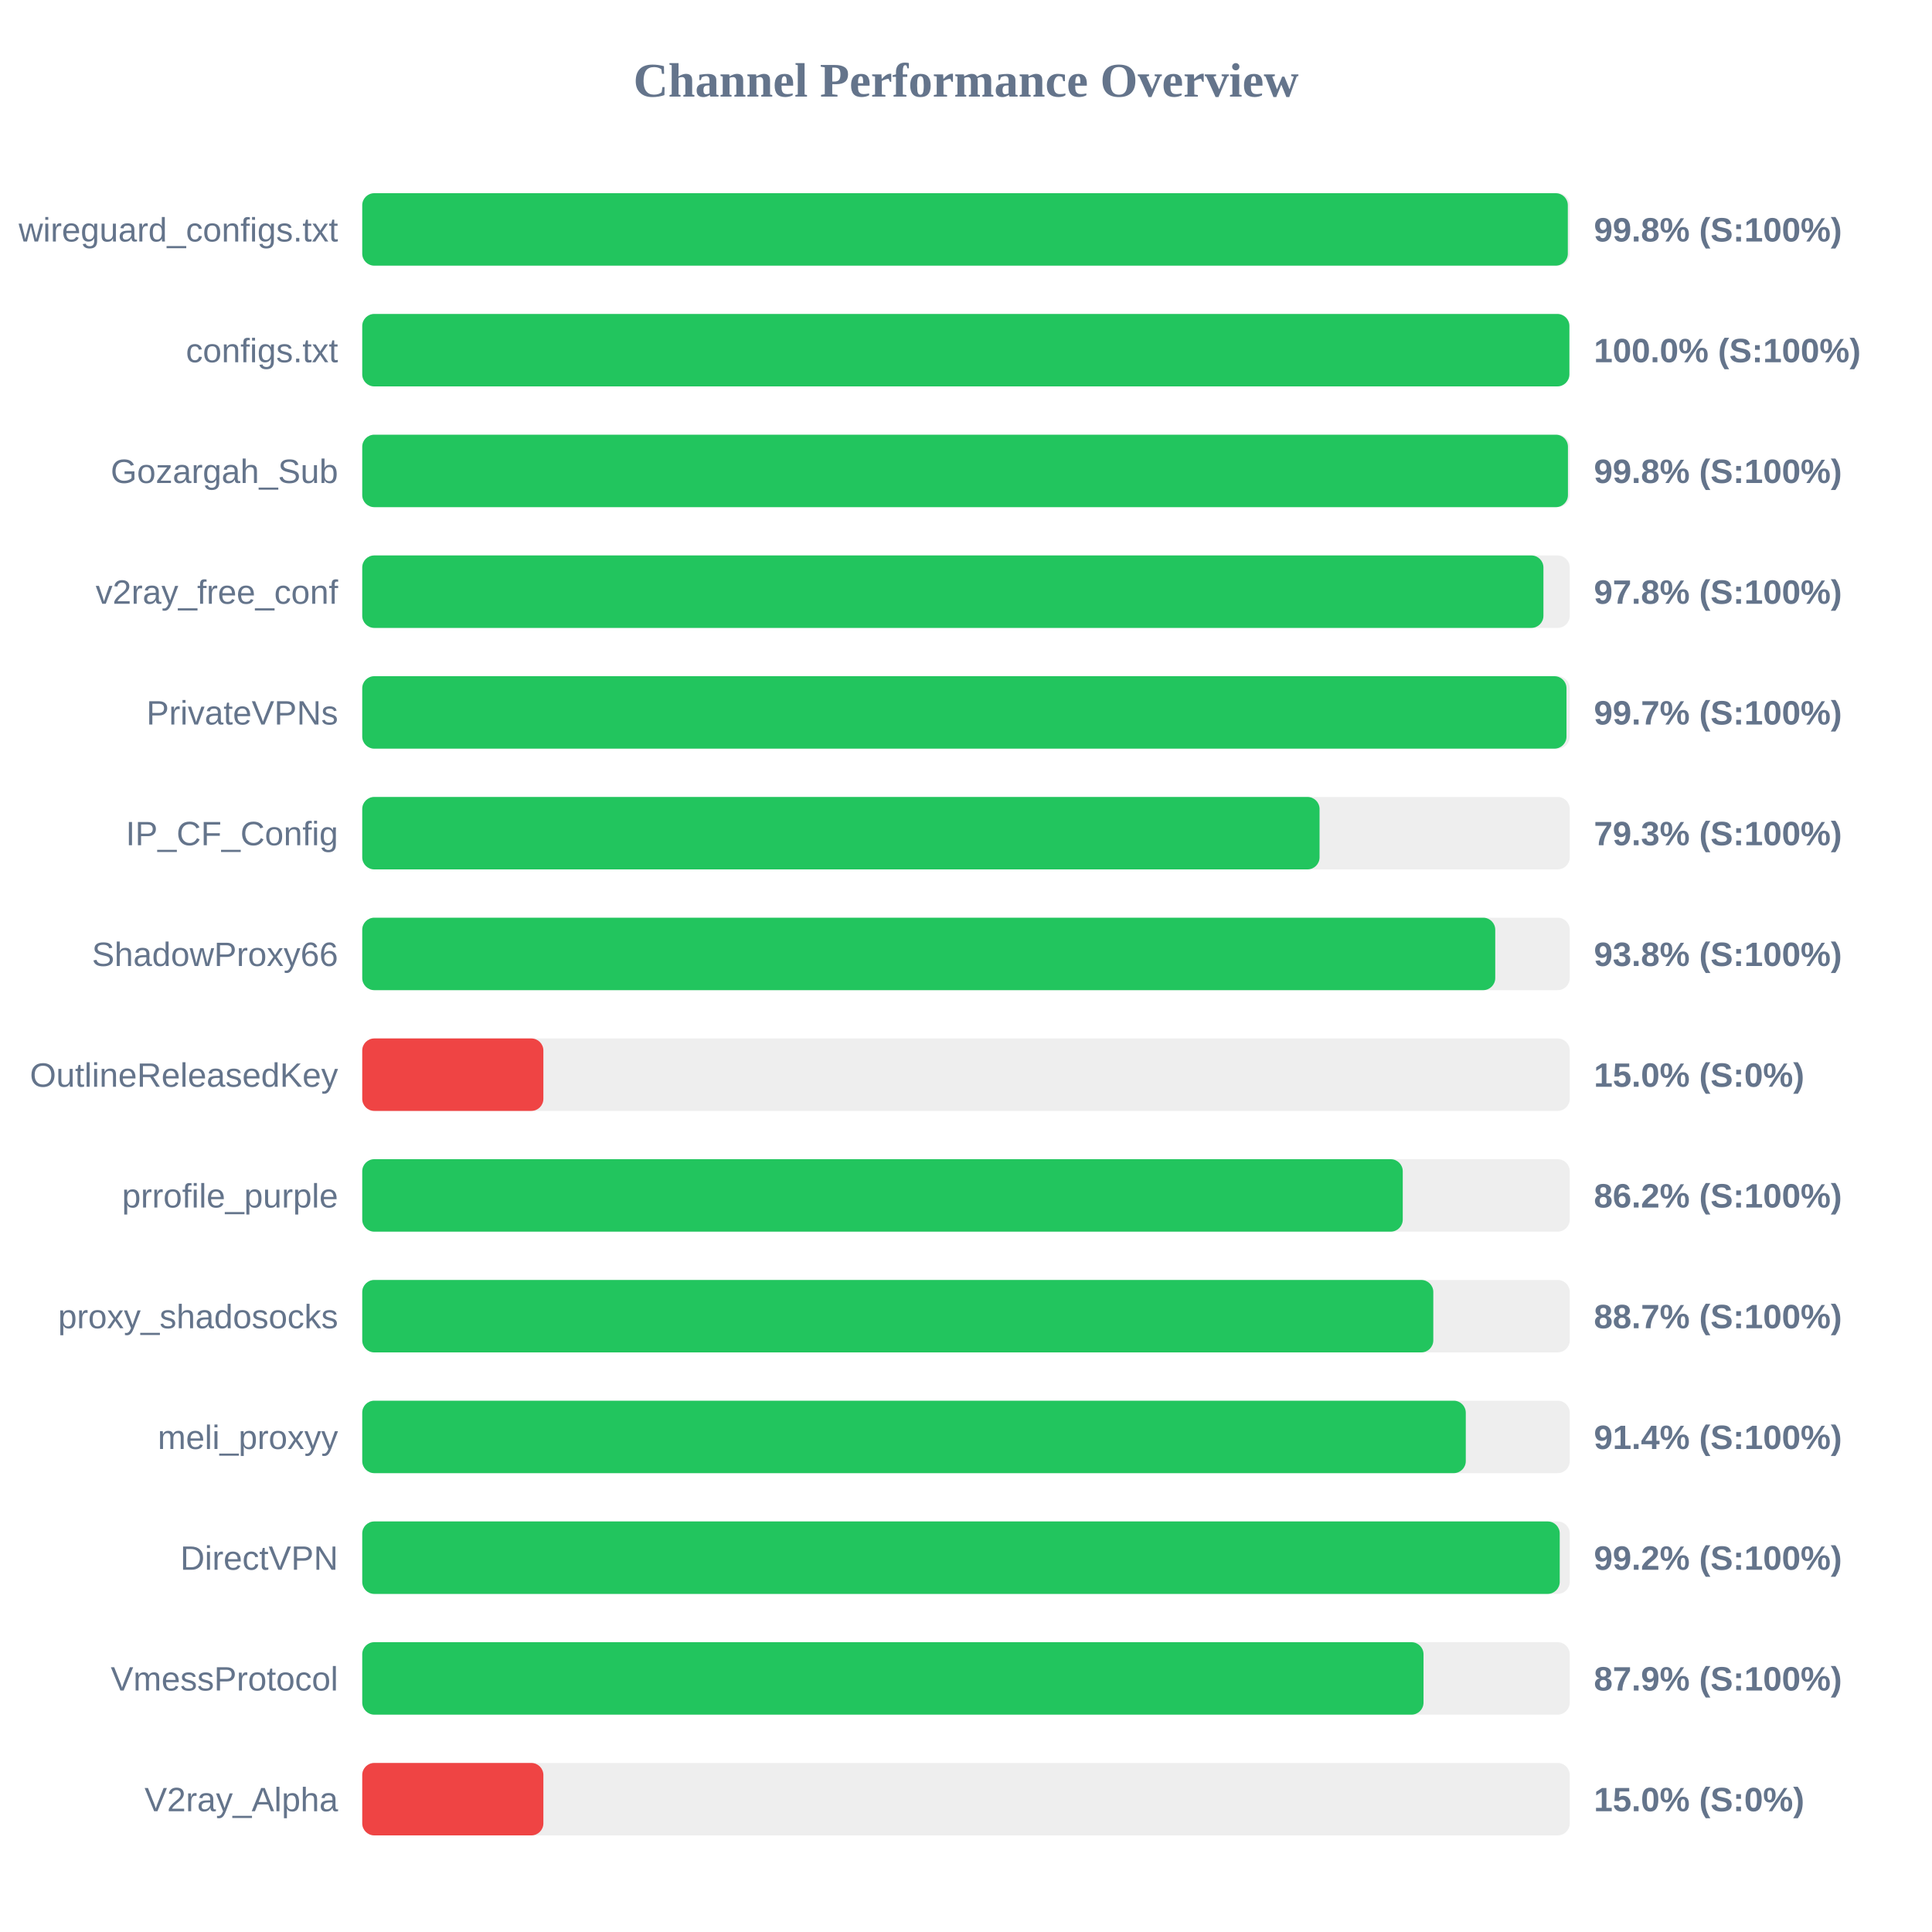
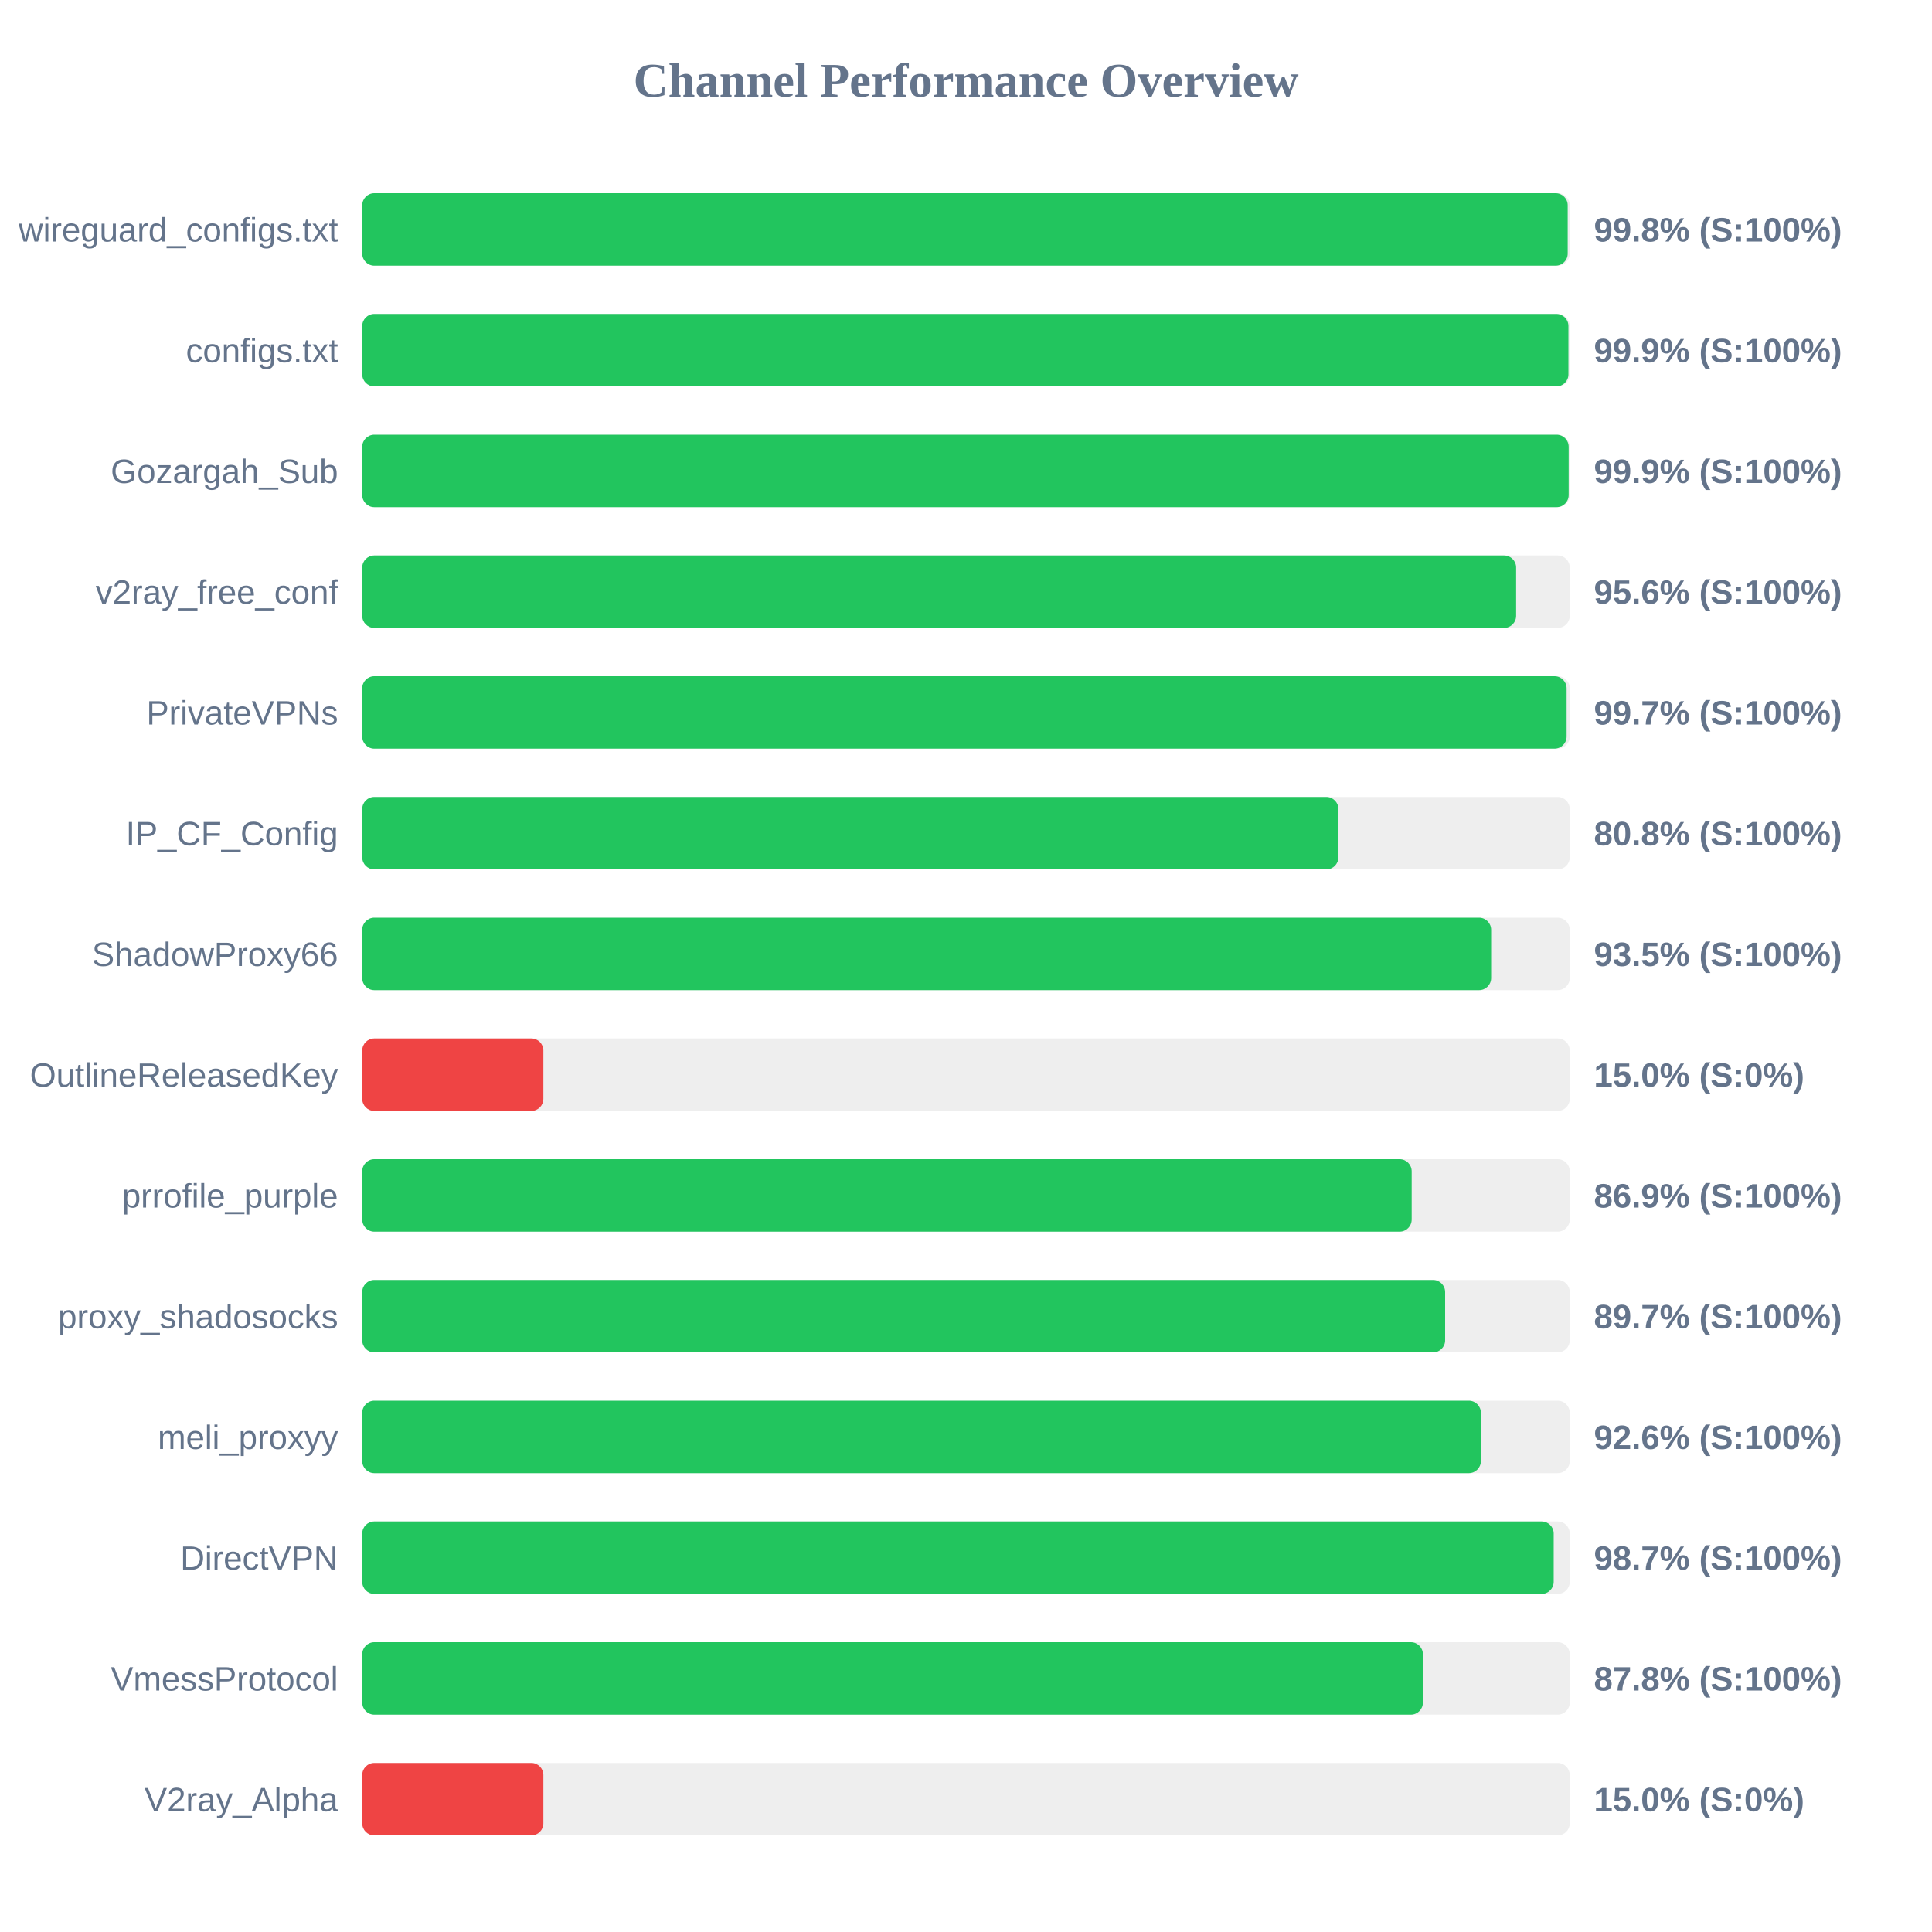
<svg xmlns="http://www.w3.org/2000/svg" width="800" height="800" version="1.1">
  <style>
        .row { font: 14px Arial; fill: #64748b; }
        .score { font: bold 14px Arial; fill: #64748b; }
    </style>
  <text x="400" y="40" text-anchor="middle" font-size="20px" font-weight="bold" fill="#64748b">Channel Performance Overview</text>
  <rect x="150" y="80" width="500" height="30" fill="#eee" rx="5" />
-   <rect x="150" y="80" width="499.2" height="30" fill="#22c55e" rx="5" />
+   <rect x="150" y="80" width="499.15" height="30" fill="#22c55e" rx="5" />
  <text x="140" y="100" text-anchor="end" class="row">wireguard_configs.txt</text>
  <text x="660" y="100" text-anchor="start" class="score">99.8% (S:100%)</text>
  <rect x="150" y="130" width="500" height="30" fill="#eee" rx="5" />
-   <rect x="150" y="130" width="499.85" height="30" fill="#22c55e" rx="5" />
+   <rect x="150" y="130" width="499.45" height="30" fill="#22c55e" rx="5" />
  <text x="140" y="150" text-anchor="end" class="row">configs.txt</text>
-   <text x="660" y="150" text-anchor="start" class="score">100.0% (S:100%)</text>
+   <text x="660" y="150" text-anchor="start" class="score">99.9% (S:100%)</text>
  <rect x="150" y="180" width="500" height="30" fill="#eee" rx="5" />
-   <rect x="150" y="180" width="499.25" height="30" fill="#22c55e" rx="5" />
+   <rect x="150" y="180" width="499.55" height="30" fill="#22c55e" rx="5" />
  <text x="140" y="200" text-anchor="end" class="row">Gozargah_Sub</text>
-   <text x="660" y="200" text-anchor="start" class="score">99.8% (S:100%)</text>
+   <text x="660" y="200" text-anchor="start" class="score">99.9% (S:100%)</text>
  <rect x="150" y="230" width="500" height="30" fill="#eee" rx="5" />
-   <rect x="150" y="230" width="489.1" height="30" fill="#22c55e" rx="5" />
+   <rect x="150" y="230" width="477.8" height="30" fill="#22c55e" rx="5" />
  <text x="140" y="250" text-anchor="end" class="row">v2ray_free_conf</text>
-   <text x="660" y="250" text-anchor="start" class="score">97.8% (S:100%)</text>
+   <text x="660" y="250" text-anchor="start" class="score">95.6% (S:100%)</text>
  <rect x="150" y="280" width="500" height="30" fill="#eee" rx="5" />
-   <rect x="150" y="280" width="498.65" height="30" fill="#22c55e" rx="5" />
+   <rect x="150" y="280" width="498.7" height="30" fill="#22c55e" rx="5" />
  <text x="140" y="300" text-anchor="end" class="row">PrivateVPNs</text>
  <text x="660" y="300" text-anchor="start" class="score">99.7% (S:100%)</text>
  <rect x="150" y="330" width="500" height="30" fill="#eee" rx="5" />
-   <rect x="150" y="330" width="396.4" height="30" fill="#22c55e" rx="5" />
+   <rect x="150" y="330" width="404.2" height="30" fill="#22c55e" rx="5" />
  <text x="140" y="350" text-anchor="end" class="row">IP_CF_Config</text>
-   <text x="660" y="350" text-anchor="start" class="score">79.3% (S:100%)</text>
+   <text x="660" y="350" text-anchor="start" class="score">80.8% (S:100%)</text>
  <rect x="150" y="380" width="500" height="30" fill="#eee" rx="5" />
-   <rect x="150" y="380" width="469.15" height="30" fill="#22c55e" rx="5" />
+   <rect x="150" y="380" width="467.45" height="30" fill="#22c55e" rx="5" />
  <text x="140" y="400" text-anchor="end" class="row">ShadowProxy66</text>
-   <text x="660" y="400" text-anchor="start" class="score">93.8% (S:100%)</text>
+   <text x="660" y="400" text-anchor="start" class="score">93.5% (S:100%)</text>
  <rect x="150" y="430" width="500" height="30" fill="#eee" rx="5" />
  <rect x="150" y="430" width="75.0" height="30" fill="#ef4444" rx="5" />
  <text x="140" y="450" text-anchor="end" class="row">OutlineReleasedKey</text>
  <text x="660" y="450" text-anchor="start" class="score">15.0% (S:0%)</text>
  <rect x="150" y="480" width="500" height="30" fill="#eee" rx="5" />
-   <rect x="150" y="480" width="430.85" height="30" fill="#22c55e" rx="5" />
+   <rect x="150" y="480" width="434.55" height="30" fill="#22c55e" rx="5" />
  <text x="140" y="500" text-anchor="end" class="row">prrofile_purple</text>
-   <text x="660" y="500" text-anchor="start" class="score">86.2% (S:100%)</text>
+   <text x="660" y="500" text-anchor="start" class="score">86.9% (S:100%)</text>
  <rect x="150" y="530" width="500" height="30" fill="#eee" rx="5" />
-   <rect x="150" y="530" width="443.5" height="30" fill="#22c55e" rx="5" />
+   <rect x="150" y="530" width="448.4" height="30" fill="#22c55e" rx="5" />
  <text x="140" y="550" text-anchor="end" class="row">proxy_shadosocks</text>
-   <text x="660" y="550" text-anchor="start" class="score">88.7% (S:100%)</text>
+   <text x="660" y="550" text-anchor="start" class="score">89.7% (S:100%)</text>
  <rect x="150" y="580" width="500" height="30" fill="#eee" rx="5" />
-   <rect x="150" y="580" width="456.95" height="30" fill="#22c55e" rx="5" />
+   <rect x="150" y="580" width="463.2" height="30" fill="#22c55e" rx="5" />
  <text x="140" y="600" text-anchor="end" class="row">meli_proxyy</text>
-   <text x="660" y="600" text-anchor="start" class="score">91.4% (S:100%)</text>
+   <text x="660" y="600" text-anchor="start" class="score">92.6% (S:100%)</text>
  <rect x="150" y="630" width="500" height="30" fill="#eee" rx="5" />
-   <rect x="150" y="630" width="495.85" height="30" fill="#22c55e" rx="5" />
+   <rect x="150" y="630" width="493.35" height="30" fill="#22c55e" rx="5" />
  <text x="140" y="650" text-anchor="end" class="row">DirectVPN</text>
-   <text x="660" y="650" text-anchor="start" class="score">99.2% (S:100%)</text>
+   <text x="660" y="650" text-anchor="start" class="score">98.7% (S:100%)</text>
  <rect x="150" y="680" width="500" height="30" fill="#eee" rx="5" />
-   <rect x="150" y="680" width="439.45" height="30" fill="#22c55e" rx="5" />
+   <rect x="150" y="680" width="439.2" height="30" fill="#22c55e" rx="5" />
  <text x="140" y="700" text-anchor="end" class="row">VmessProtocol</text>
-   <text x="660" y="700" text-anchor="start" class="score">87.9% (S:100%)</text>
+   <text x="660" y="700" text-anchor="start" class="score">87.8% (S:100%)</text>
  <rect x="150" y="730" width="500" height="30" fill="#eee" rx="5" />
  <rect x="150" y="730" width="75.0" height="30" fill="#ef4444" rx="5" />
  <text x="140" y="750" text-anchor="end" class="row">V2ray_Alpha</text>
  <text x="660" y="750" text-anchor="start" class="score">15.0% (S:0%)</text>
</svg>
